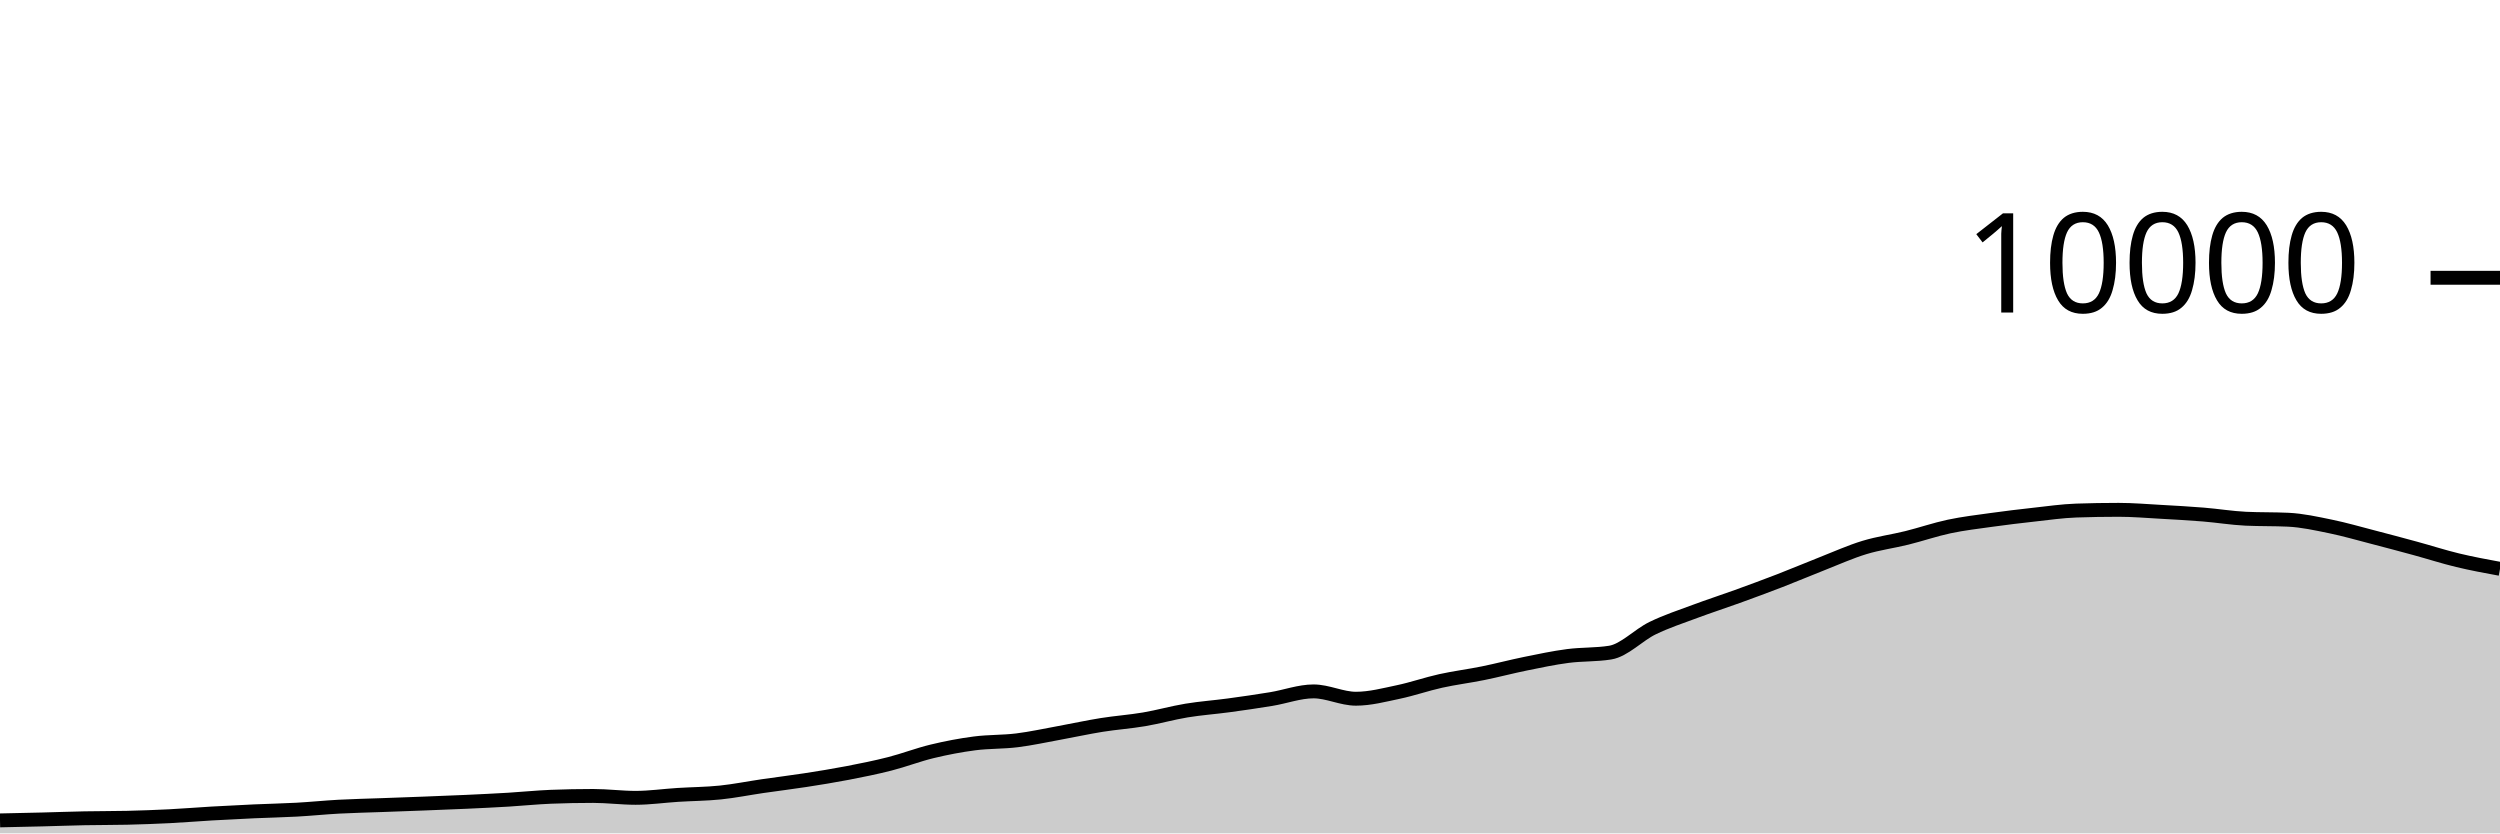
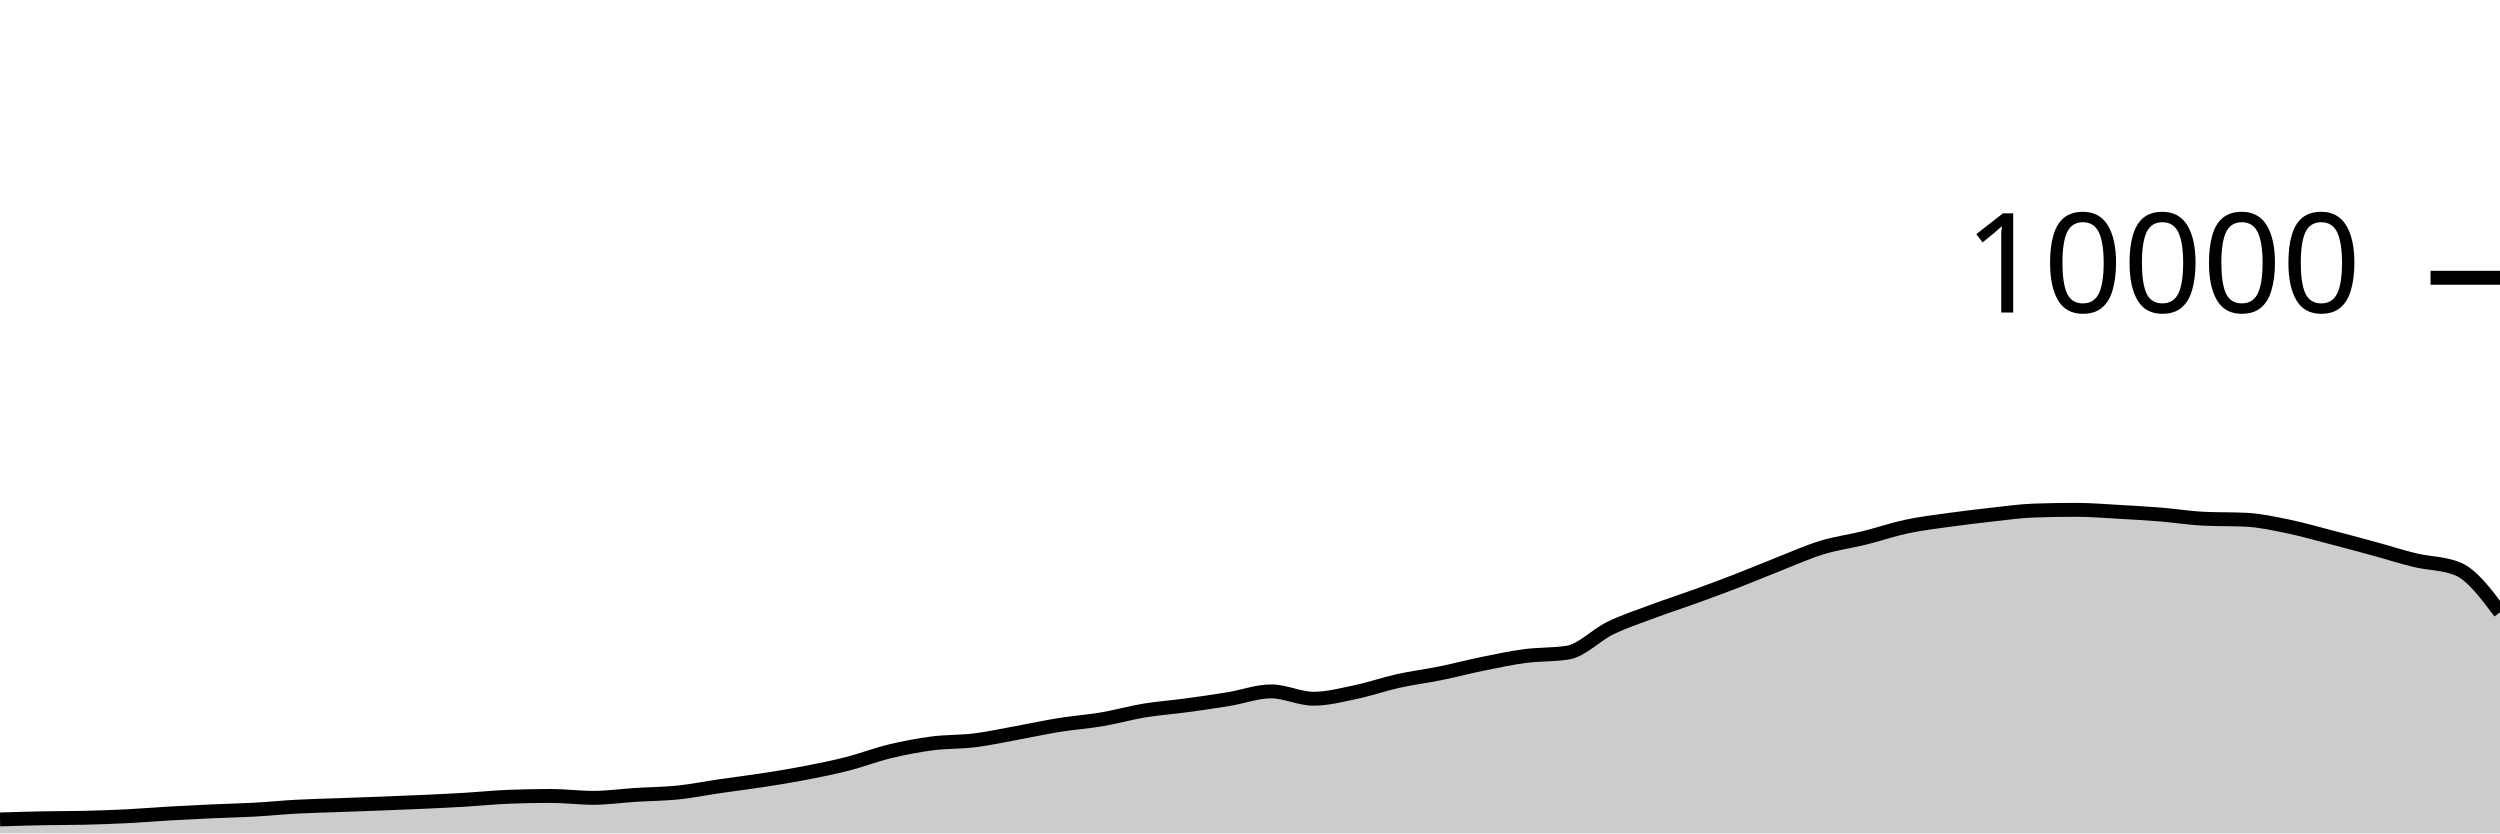
<svg xmlns="http://www.w3.org/2000/svg" viewBox="0 0 180 60">
  <g transform="translate(0,20)">
-     <path class="area" fill="rgba(0, 0, 0, 0.2)" d="M0,39.068C1.017,39.047,2.034,39.025,3.051,39C4.068,38.975,5.085,38.936,6.102,38.916C7.119,38.896,8.136,38.904,9.153,38.88C10.169,38.856,11.186,38.819,12.203,38.768C13.22,38.717,14.237,38.631,15.254,38.572C16.271,38.513,17.288,38.462,18.305,38.416C19.322,38.37,20.339,38.352,21.356,38.296C22.373,38.24,23.39,38.135,24.407,38.08C25.424,38.025,26.441,38.005,27.458,37.968C28.475,37.931,29.492,37.895,30.508,37.856C31.525,37.817,32.542,37.779,33.559,37.732C34.576,37.685,35.593,37.637,36.61,37.576C37.627,37.515,38.644,37.408,39.661,37.368C40.678,37.328,41.695,37.308,42.712,37.308C43.729,37.308,44.746,37.444,45.763,37.444C46.78,37.444,47.797,37.296,48.814,37.232C49.831,37.168,50.847,37.165,51.864,37.06C52.881,36.955,53.898,36.748,54.915,36.6C55.932,36.452,56.949,36.329,57.966,36.172C58.983,36.015,60,35.852,61.017,35.656C62.034,35.46,63.051,35.256,64.068,34.996C65.085,34.736,66.102,34.341,67.119,34.096C68.136,33.851,69.153,33.656,70.169,33.524C71.186,33.392,72.203,33.43,73.22,33.304C74.237,33.178,75.254,32.953,76.271,32.768C77.288,32.583,78.305,32.359,79.322,32.196C80.339,32.033,81.356,31.965,82.373,31.792C83.39,31.619,84.407,31.328,85.424,31.16C86.441,30.992,87.458,30.922,88.475,30.784C89.492,30.646,90.508,30.499,91.525,30.332C92.542,30.165,93.559,29.78,94.576,29.78C95.593,29.78,96.61,30.308,97.627,30.308C98.644,30.308,99.661,30.037,100.678,29.824C101.695,29.611,102.712,29.253,103.729,29.028C104.746,28.803,105.763,28.679,106.78,28.472C107.797,28.265,108.814,27.995,109.831,27.788C110.847,27.581,111.864,27.365,112.881,27.232C113.898,27.099,114.915,27.151,115.932,26.988C116.949,26.825,117.966,25.722,118.983,25.228C120,24.734,121.017,24.404,122.034,24.024C123.051,23.644,124.068,23.317,125.085,22.948C126.102,22.579,127.119,22.205,128.136,21.812C129.153,21.419,130.169,20.987,131.186,20.588C132.203,20.189,133.22,19.73,134.237,19.42C135.254,19.11,136.271,18.98,137.288,18.728C138.305,18.476,139.322,18.124,140.339,17.908C141.356,17.692,142.373,17.574,143.39,17.432C144.407,17.29,145.424,17.168,146.441,17.056C147.458,16.944,148.475,16.795,149.492,16.76C150.508,16.725,151.525,16.708,152.542,16.708C153.559,16.708,154.576,16.795,155.593,16.852C156.61,16.909,157.627,16.965,158.644,17.048C159.661,17.131,160.678,17.3,161.695,17.348C162.712,17.396,163.729,17.372,164.746,17.42C165.763,17.468,166.78,17.695,167.797,17.904C168.814,18.113,169.831,18.409,170.847,18.672C171.864,18.935,172.881,19.207,173.898,19.484C174.915,19.761,175.932,20.091,176.949,20.336C177.966,20.581,178.983,20.769,180,20.956L180,40C178.983,40,177.966,40,176.949,40C175.932,40,174.915,40,173.898,40C172.881,40,171.864,40,170.847,40C169.831,40,168.814,40,167.797,40C166.78,40,165.763,40,164.746,40C163.729,40,162.712,40,161.695,40C160.678,40,159.661,40,158.644,40C157.627,40,156.61,40,155.593,40C154.576,40,153.559,40,152.542,40C151.525,40,150.508,40,149.492,40C148.475,40,147.458,40,146.441,40C145.424,40,144.407,40,143.39,40C142.373,40,141.356,40,140.339,40C139.322,40,138.305,40,137.288,40C136.271,40,135.254,40,134.237,40C133.22,40,132.203,40,131.186,40C130.169,40,129.153,40,128.136,40C127.119,40,126.102,40,125.085,40C124.068,40,123.051,40,122.034,40C121.017,40,120,40,118.983,40C117.966,40,116.949,40,115.932,40C114.915,40,113.898,40,112.881,40C111.864,40,110.847,40,109.831,40C108.814,40,107.797,40,106.78,40C105.763,40,104.746,40,103.729,40C102.712,40,101.695,40,100.678,40C99.661,40,98.644,40,97.627,40C96.61,40,95.593,40,94.576,40C93.559,40,92.542,40,91.525,40C90.508,40,89.492,40,88.475,40C87.458,40,86.441,40,85.424,40C84.407,40,83.39,40,82.373,40C81.356,40,80.339,40,79.322,40C78.305,40,77.288,40,76.271,40C75.254,40,74.237,40,73.22,40C72.203,40,71.186,40,70.169,40C69.153,40,68.136,40,67.119,40C66.102,40,65.085,40,64.068,40C63.051,40,62.034,40,61.017,40C60,40,58.983,40,57.966,40C56.949,40,55.932,40,54.915,40C53.898,40,52.881,40,51.864,40C50.847,40,49.831,40,48.814,40C47.797,40,46.78,40,45.763,40C44.746,40,43.729,40,42.712,40C41.695,40,40.678,40,39.661,40C38.644,40,37.627,40,36.61,40C35.593,40,34.576,40,33.559,40C32.542,40,31.525,40,30.508,40C29.492,40,28.475,40,27.458,40C26.441,40,25.424,40,24.407,40C23.39,40,22.373,40,21.356,40C20.339,40,19.322,40,18.305,40C17.288,40,16.271,40,15.254,40C14.237,40,13.22,40,12.203,40C11.186,40,10.169,40,9.153,40C8.136,40,7.119,40,6.102,40C5.085,40,4.068,40,3.051,40C2.034,40,1.017,40,0,40Z" />
-     <path class="line" stroke="black" fill="none" d="M0,39.068C1.017,39.047,2.034,39.025,3.051,39C4.068,38.975,5.085,38.936,6.102,38.916C7.119,38.896,8.136,38.904,9.153,38.88C10.169,38.856,11.186,38.819,12.203,38.768C13.22,38.717,14.237,38.631,15.254,38.572C16.271,38.513,17.288,38.462,18.305,38.416C19.322,38.37,20.339,38.352,21.356,38.296C22.373,38.24,23.39,38.135,24.407,38.08C25.424,38.025,26.441,38.005,27.458,37.968C28.475,37.931,29.492,37.895,30.508,37.856C31.525,37.817,32.542,37.779,33.559,37.732C34.576,37.685,35.593,37.637,36.61,37.576C37.627,37.515,38.644,37.408,39.661,37.368C40.678,37.328,41.695,37.308,42.712,37.308C43.729,37.308,44.746,37.444,45.763,37.444C46.78,37.444,47.797,37.296,48.814,37.232C49.831,37.168,50.847,37.165,51.864,37.06C52.881,36.955,53.898,36.748,54.915,36.6C55.932,36.452,56.949,36.329,57.966,36.172C58.983,36.015,60,35.852,61.017,35.656C62.034,35.46,63.051,35.256,64.068,34.996C65.085,34.736,66.102,34.341,67.119,34.096C68.136,33.851,69.153,33.656,70.169,33.524C71.186,33.392,72.203,33.43,73.22,33.304C74.237,33.178,75.254,32.953,76.271,32.768C77.288,32.583,78.305,32.359,79.322,32.196C80.339,32.033,81.356,31.965,82.373,31.792C83.39,31.619,84.407,31.328,85.424,31.16C86.441,30.992,87.458,30.922,88.475,30.784C89.492,30.646,90.508,30.499,91.525,30.332C92.542,30.165,93.559,29.78,94.576,29.78C95.593,29.78,96.61,30.308,97.627,30.308C98.644,30.308,99.661,30.037,100.678,29.824C101.695,29.611,102.712,29.253,103.729,29.028C104.746,28.803,105.763,28.679,106.78,28.472C107.797,28.265,108.814,27.995,109.831,27.788C110.847,27.581,111.864,27.365,112.881,27.232C113.898,27.099,114.915,27.151,115.932,26.988C116.949,26.825,117.966,25.722,118.983,25.228C120,24.734,121.017,24.404,122.034,24.024C123.051,23.644,124.068,23.317,125.085,22.948C126.102,22.579,127.119,22.205,128.136,21.812C129.153,21.419,130.169,20.987,131.186,20.588C132.203,20.189,133.22,19.73,134.237,19.42C135.254,19.11,136.271,18.98,137.288,18.728C138.305,18.476,139.322,18.124,140.339,17.908C141.356,17.692,142.373,17.574,143.39,17.432C144.407,17.29,145.424,17.168,146.441,17.056C147.458,16.944,148.475,16.795,149.492,16.76C150.508,16.725,151.525,16.708,152.542,16.708C153.559,16.708,154.576,16.795,155.593,16.852C156.61,16.909,157.627,16.965,158.644,17.048C159.661,17.131,160.678,17.3,161.695,17.348C162.712,17.396,163.729,17.372,164.746,17.42C165.763,17.468,166.78,17.695,167.797,17.904C168.814,18.113,169.831,18.409,170.847,18.672C171.864,18.935,172.881,19.207,173.898,19.484C174.915,19.761,175.932,20.091,176.949,20.336C177.966,20.581,178.983,20.769,180,20.956" />
+     <path class="area" fill="rgba(0, 0, 0, 0.2)" d="M0,39C1.017,38.968,2.034,38.936,3.051,38.916C4.068,38.896,5.085,38.904,6.102,38.88C7.119,38.856,8.136,38.819,9.153,38.768C10.169,38.717,11.186,38.631,12.203,38.572C13.22,38.513,14.237,38.462,15.254,38.416C16.271,38.37,17.288,38.352,18.305,38.296C19.322,38.24,20.339,38.135,21.356,38.08C22.373,38.025,23.39,38.005,24.407,37.968C25.424,37.931,26.441,37.895,27.458,37.856C28.475,37.817,29.492,37.779,30.508,37.732C31.525,37.685,32.542,37.637,33.559,37.576C34.576,37.515,35.593,37.408,36.61,37.368C37.627,37.328,38.644,37.308,39.661,37.308C40.678,37.308,41.695,37.444,42.712,37.444C43.729,37.444,44.746,37.296,45.763,37.232C46.78,37.168,47.797,37.165,48.814,37.06C49.831,36.955,50.847,36.748,51.864,36.6C52.881,36.452,53.898,36.329,54.915,36.172C55.932,36.015,56.949,35.852,57.966,35.656C58.983,35.46,60,35.256,61.017,34.996C62.034,34.736,63.051,34.341,64.068,34.096C65.085,33.851,66.102,33.656,67.119,33.524C68.136,33.392,69.153,33.43,70.169,33.304C71.186,33.178,72.203,32.953,73.22,32.768C74.237,32.583,75.254,32.359,76.271,32.196C77.288,32.033,78.305,31.965,79.322,31.792C80.339,31.619,81.356,31.328,82.373,31.16C83.39,30.992,84.407,30.922,85.424,30.784C86.441,30.646,87.458,30.499,88.475,30.332C89.492,30.165,90.508,29.78,91.525,29.78C92.542,29.78,93.559,30.308,94.576,30.308C95.593,30.308,96.61,30.037,97.627,29.824C98.644,29.611,99.661,29.253,100.678,29.028C101.695,28.803,102.712,28.679,103.729,28.472C104.746,28.265,105.763,27.995,106.78,27.788C107.797,27.581,108.814,27.365,109.831,27.232C110.847,27.099,111.864,27.151,112.881,26.988C113.898,26.825,114.915,25.722,115.932,25.228C116.949,24.734,117.966,24.404,118.983,24.024C120,23.644,121.017,23.317,122.034,22.948C123.051,22.579,124.068,22.205,125.085,21.812C126.102,21.419,127.119,20.987,128.136,20.588C129.153,20.189,130.169,19.73,131.186,19.42C132.203,19.11,133.22,18.98,134.237,18.728C135.254,18.476,136.271,18.124,137.288,17.908C138.305,17.692,139.322,17.574,140.339,17.432C141.356,17.29,142.373,17.168,143.39,17.056C144.407,16.944,145.424,16.795,146.441,16.76C147.458,16.725,148.475,16.708,149.492,16.708C150.508,16.708,151.525,16.795,152.542,16.852C153.559,16.909,154.576,16.965,155.593,17.048C156.61,17.131,157.627,17.3,158.644,17.348C159.661,17.396,160.678,17.372,161.695,17.42C162.712,17.468,163.729,17.695,164.746,17.904C165.763,18.113,166.78,18.409,167.797,18.672C168.814,18.935,169.831,19.207,170.847,19.484C171.864,19.761,172.881,20.091,173.898,20.336C174.915,20.581,175.932,20.543,176.949,20.956C177.966,21.369,178.983,22.727,180,24.084L180,40C178.983,40,177.966,40,176.949,40C175.932,40,174.915,40,173.898,40C172.881,40,171.864,40,170.847,40C169.831,40,168.814,40,167.797,40C166.78,40,165.763,40,164.746,40C163.729,40,162.712,40,161.695,40C160.678,40,159.661,40,158.644,40C157.627,40,156.61,40,155.593,40C154.576,40,153.559,40,152.542,40C151.525,40,150.508,40,149.492,40C148.475,40,147.458,40,146.441,40C145.424,40,144.407,40,143.39,40C142.373,40,141.356,40,140.339,40C139.322,40,138.305,40,137.288,40C136.271,40,135.254,40,134.237,40C133.22,40,132.203,40,131.186,40C130.169,40,129.153,40,128.136,40C127.119,40,126.102,40,125.085,40C124.068,40,123.051,40,122.034,40C121.017,40,120,40,118.983,40C117.966,40,116.949,40,115.932,40C114.915,40,113.898,40,112.881,40C111.864,40,110.847,40,109.831,40C108.814,40,107.797,40,106.78,40C105.763,40,104.746,40,103.729,40C102.712,40,101.695,40,100.678,40C99.661,40,98.644,40,97.627,40C96.61,40,95.593,40,94.576,40C93.559,40,92.542,40,91.525,40C90.508,40,89.492,40,88.475,40C87.458,40,86.441,40,85.424,40C84.407,40,83.39,40,82.373,40C81.356,40,80.339,40,79.322,40C78.305,40,77.288,40,76.271,40C75.254,40,74.237,40,73.22,40C72.203,40,71.186,40,70.169,40C69.153,40,68.136,40,67.119,40C66.102,40,65.085,40,64.068,40C63.051,40,62.034,40,61.017,40C60,40,58.983,40,57.966,40C56.949,40,55.932,40,54.915,40C53.898,40,52.881,40,51.864,40C50.847,40,49.831,40,48.814,40C47.797,40,46.78,40,45.763,40C44.746,40,43.729,40,42.712,40C41.695,40,40.678,40,39.661,40C38.644,40,37.627,40,36.61,40C35.593,40,34.576,40,33.559,40C32.542,40,31.525,40,30.508,40C29.492,40,28.475,40,27.458,40C26.441,40,25.424,40,24.407,40C23.39,40,22.373,40,21.356,40C20.339,40,19.322,40,18.305,40C17.288,40,16.271,40,15.254,40C14.237,40,13.22,40,12.203,40C11.186,40,10.169,40,9.153,40C8.136,40,7.119,40,6.102,40C5.085,40,4.068,40,3.051,40C2.034,40,1.017,40,0,40Z" />
+     <path class="line" stroke="black" fill="none" d="M0,39C1.017,38.968,2.034,38.936,3.051,38.916C4.068,38.896,5.085,38.904,6.102,38.88C7.119,38.856,8.136,38.819,9.153,38.768C10.169,38.717,11.186,38.631,12.203,38.572C13.22,38.513,14.237,38.462,15.254,38.416C16.271,38.37,17.288,38.352,18.305,38.296C19.322,38.24,20.339,38.135,21.356,38.08C22.373,38.025,23.39,38.005,24.407,37.968C25.424,37.931,26.441,37.895,27.458,37.856C28.475,37.817,29.492,37.779,30.508,37.732C31.525,37.685,32.542,37.637,33.559,37.576C34.576,37.515,35.593,37.408,36.61,37.368C37.627,37.328,38.644,37.308,39.661,37.308C40.678,37.308,41.695,37.444,42.712,37.444C43.729,37.444,44.746,37.296,45.763,37.232C46.78,37.168,47.797,37.165,48.814,37.06C49.831,36.955,50.847,36.748,51.864,36.6C52.881,36.452,53.898,36.329,54.915,36.172C55.932,36.015,56.949,35.852,57.966,35.656C58.983,35.46,60,35.256,61.017,34.996C62.034,34.736,63.051,34.341,64.068,34.096C65.085,33.851,66.102,33.656,67.119,33.524C68.136,33.392,69.153,33.43,70.169,33.304C71.186,33.178,72.203,32.953,73.22,32.768C74.237,32.583,75.254,32.359,76.271,32.196C77.288,32.033,78.305,31.965,79.322,31.792C80.339,31.619,81.356,31.328,82.373,31.16C83.39,30.992,84.407,30.922,85.424,30.784C86.441,30.646,87.458,30.499,88.475,30.332C89.492,30.165,90.508,29.78,91.525,29.78C92.542,29.78,93.559,30.308,94.576,30.308C95.593,30.308,96.61,30.037,97.627,29.824C98.644,29.611,99.661,29.253,100.678,29.028C101.695,28.803,102.712,28.679,103.729,28.472C104.746,28.265,105.763,27.995,106.78,27.788C107.797,27.581,108.814,27.365,109.831,27.232C110.847,27.099,111.864,27.151,112.881,26.988C113.898,26.825,114.915,25.722,115.932,25.228C116.949,24.734,117.966,24.404,118.983,24.024C120,23.644,121.017,23.317,122.034,22.948C123.051,22.579,124.068,22.205,125.085,21.812C126.102,21.419,127.119,20.987,128.136,20.588C129.153,20.189,130.169,19.73,131.186,19.42C132.203,19.11,133.22,18.98,134.237,18.728C135.254,18.476,136.271,18.124,137.288,17.908C138.305,17.692,139.322,17.574,140.339,17.432C141.356,17.29,142.373,17.168,143.39,17.056C144.407,16.944,145.424,16.795,146.441,16.76C147.458,16.725,148.475,16.708,149.492,16.708C150.508,16.708,151.525,16.795,152.542,16.852C153.559,16.909,154.576,16.965,155.593,17.048C156.61,17.131,157.627,17.3,158.644,17.348C159.661,17.396,160.678,17.372,161.695,17.42C162.712,17.468,163.729,17.695,164.746,17.904C165.763,18.113,166.78,18.409,167.797,18.672C168.814,18.935,169.831,19.207,170.847,19.484C171.864,19.761,172.881,20.091,173.898,20.336C174.915,20.581,175.932,20.543,176.949,20.956C177.966,21.369,178.983,22.727,180,24.084" />
    <path class="axis-ceiling" stroke-width="1" stroke="black" fill="none" d="M175,0L180,0" />
    <text class="axis-ceiling-label" font-family="sans-serif" text-anchor="end" font-size="10px" x="170" y="2.5">10000</text>
  </g>
</svg>
